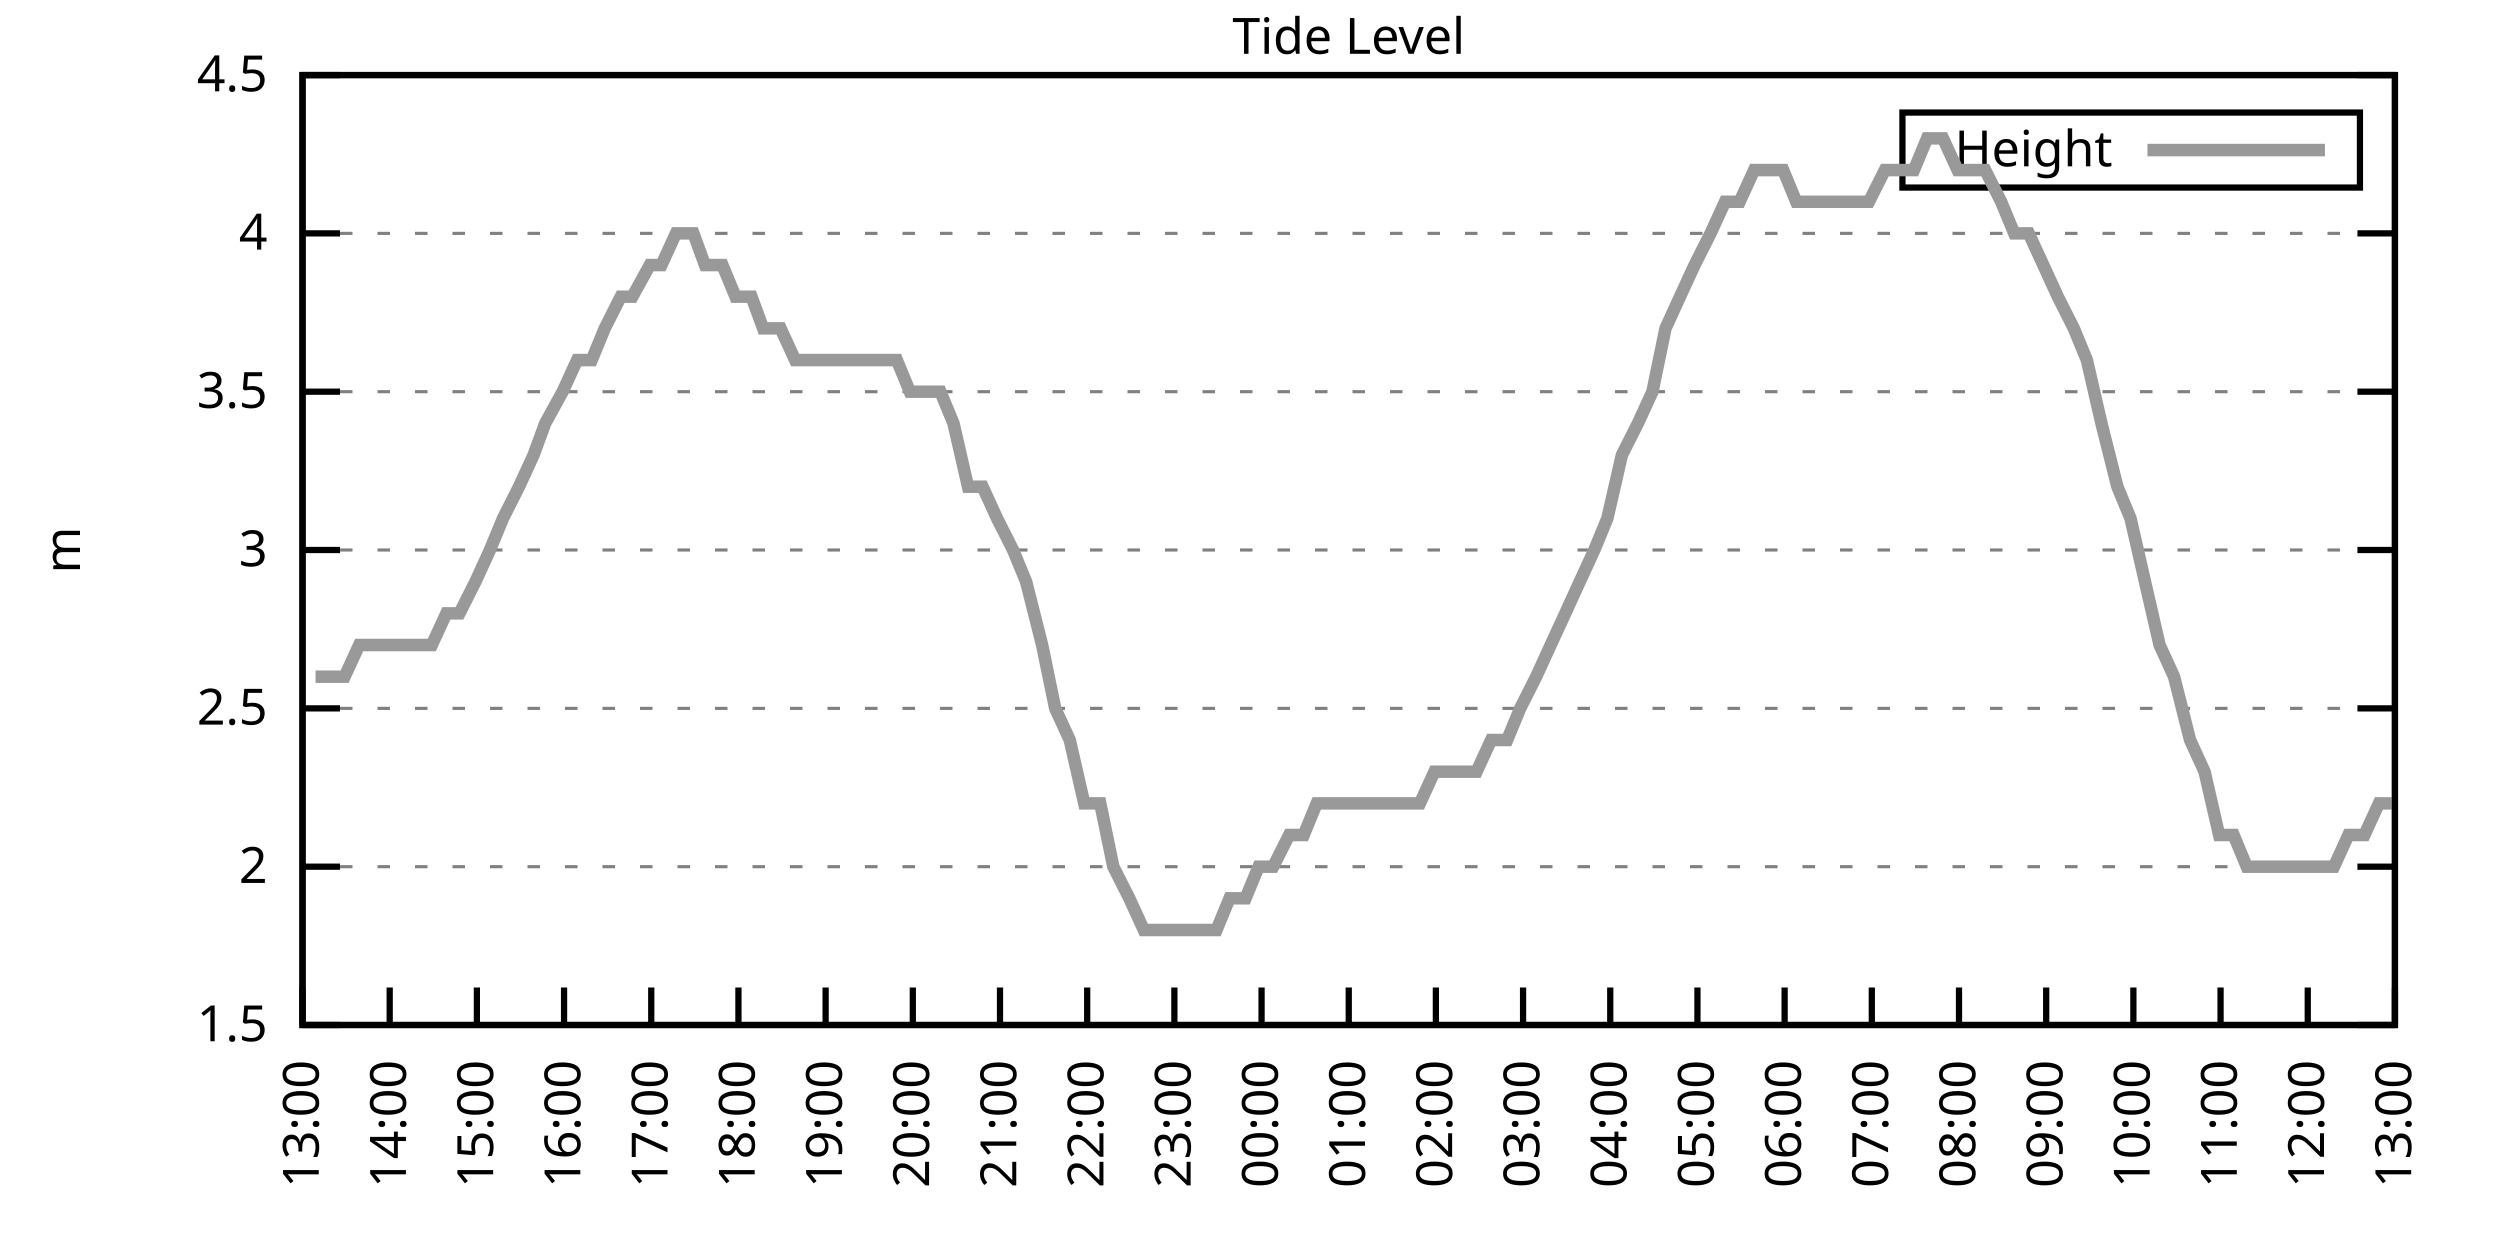
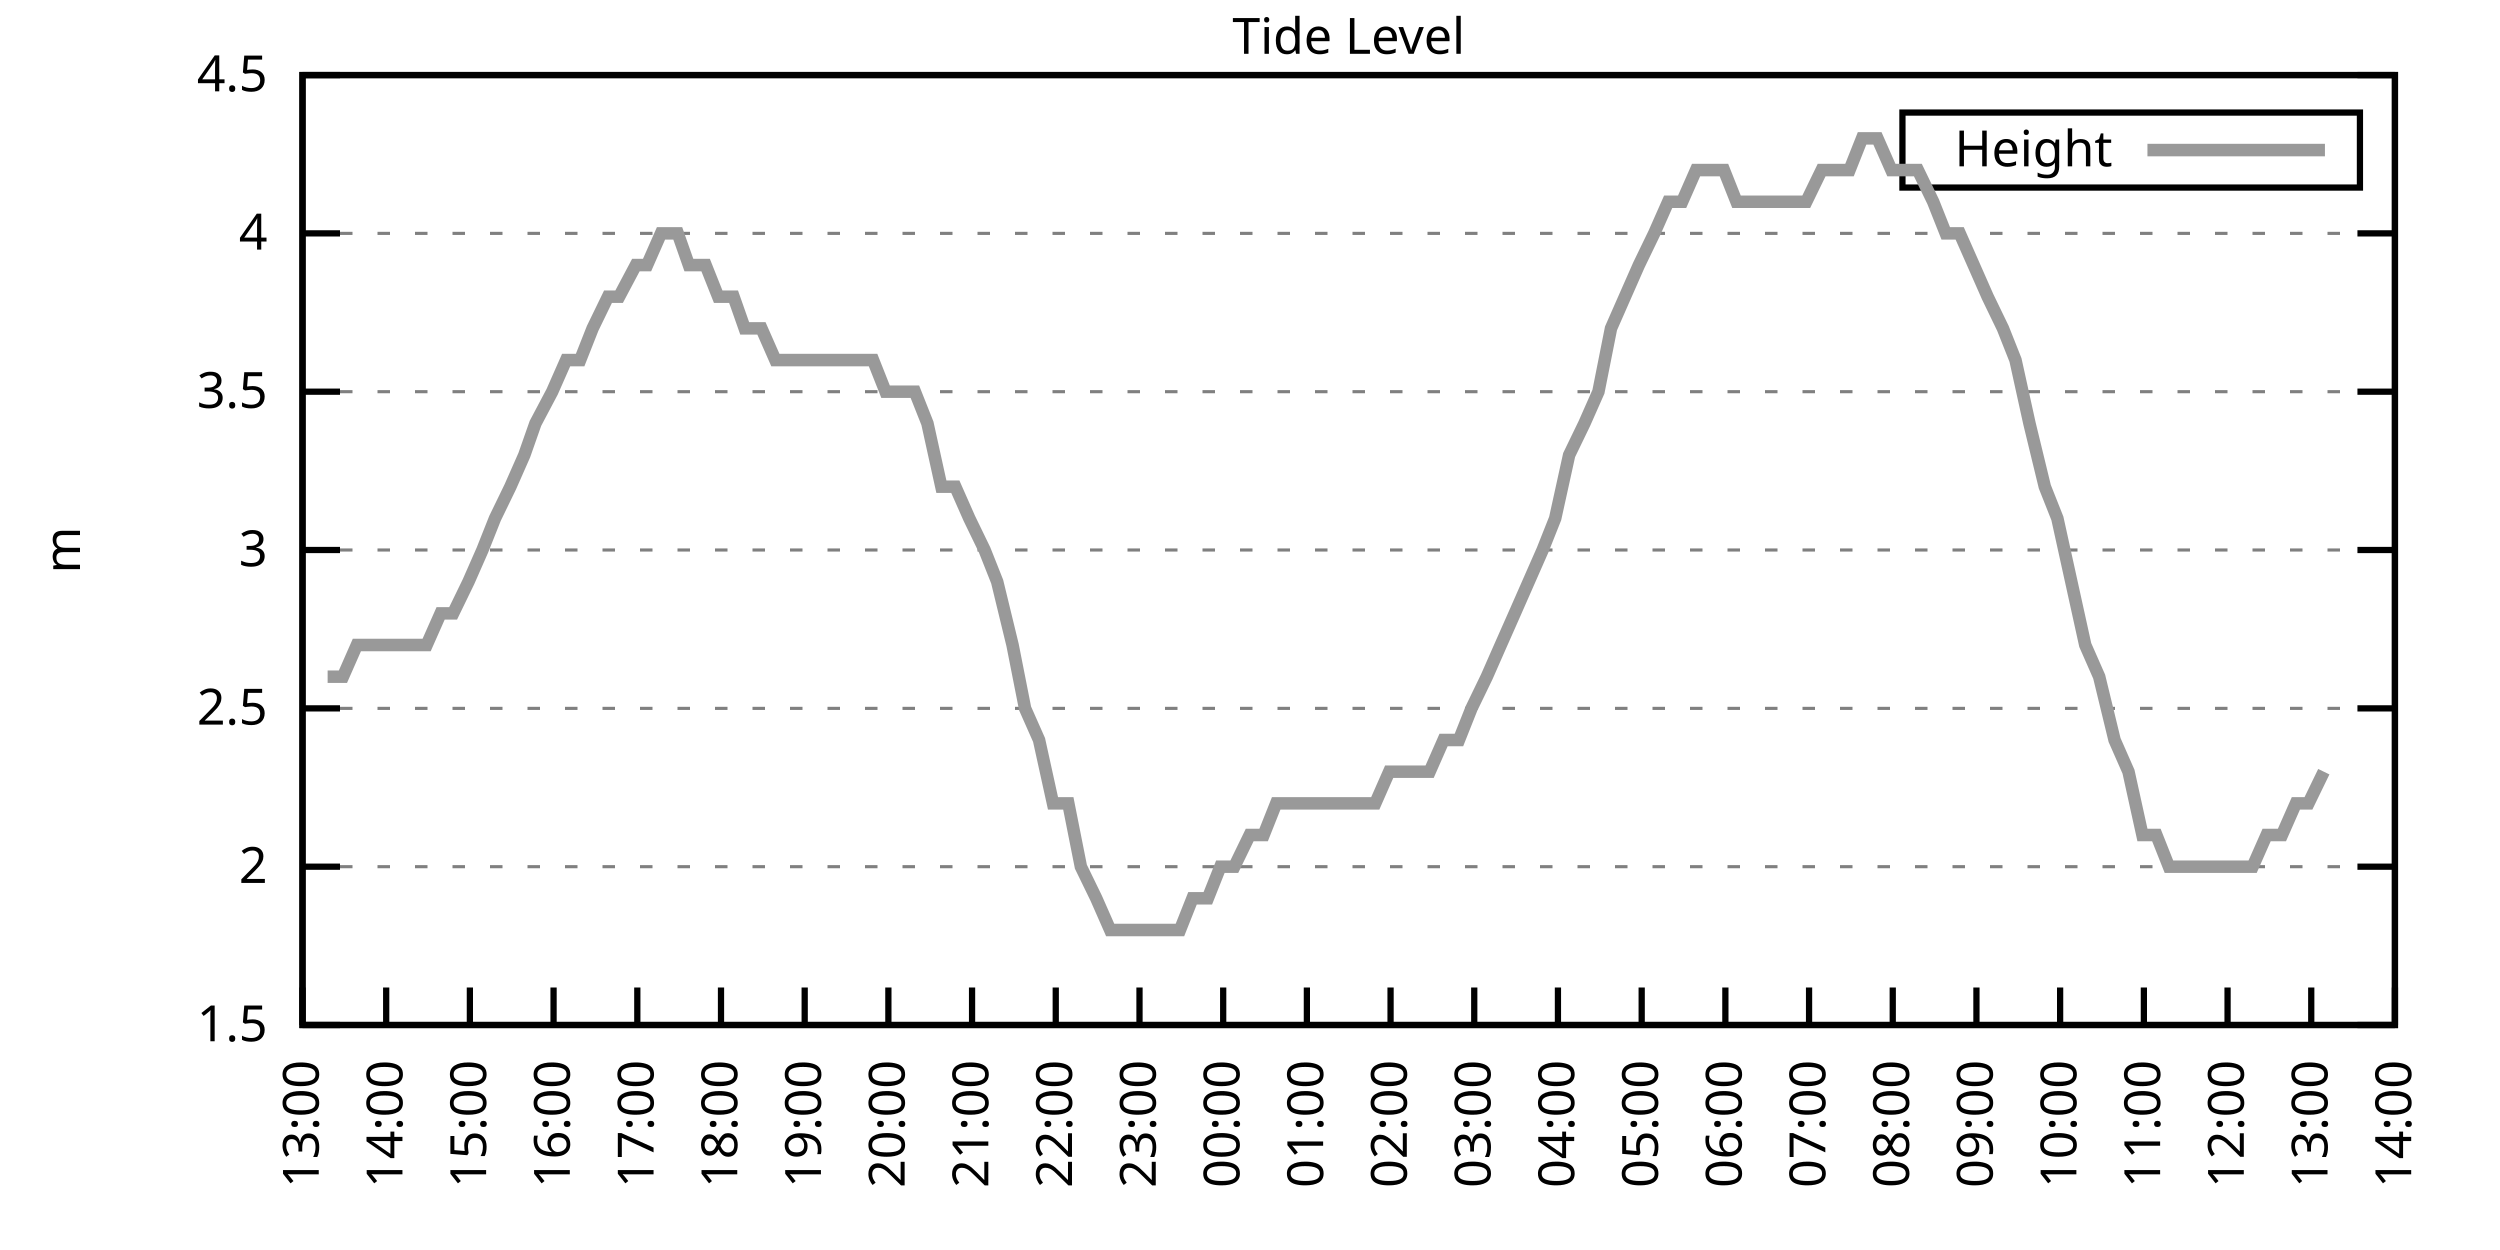
<svg xmlns="http://www.w3.org/2000/svg" xmlns:xlink="http://www.w3.org/1999/xlink" width="400" height="200" viewBox="0 0 400 200">
  <g id="gnuplot_canvas">
    <rect x="0" y="0" width="400" height="200" fill="none" />
    <defs>
      <circle id="gpDot" r="0.5" stroke-width="0.5" stroke="currentColor" />
      <path id="gpPt0" stroke-width="0.333" stroke="currentColor" d="M-1,0 h2 M0,-1 v2" />
      <path id="gpPt1" stroke-width="0.333" stroke="currentColor" d="M-1,-1 L1,1 M1,-1 L-1,1" />
      <path id="gpPt2" stroke-width="0.333" stroke="currentColor" d="M-1,0 L1,0 M0,-1 L0,1 M-1,-1 L1,1 M-1,1 L1,-1" />
      <rect id="gpPt3" stroke-width="0.333" stroke="currentColor" x="-1" y="-1" width="2" height="2" />
      <rect id="gpPt4" stroke-width="0.333" stroke="currentColor" fill="currentColor" x="-1" y="-1" width="2" height="2" />
      <circle id="gpPt5" stroke-width="0.333" stroke="currentColor" cx="0" cy="0" r="1" />
      <use xlink:href="#gpPt5" id="gpPt6" fill="currentColor" stroke="none" />
      <path id="gpPt7" stroke-width="0.333" stroke="currentColor" d="M0,-1.33 L-1.33,0.67 L1.33,0.67 z" />
      <use xlink:href="#gpPt7" id="gpPt8" fill="currentColor" stroke="none" />
      <use xlink:href="#gpPt7" id="gpPt9" stroke="currentColor" transform="rotate(180)" />
      <use xlink:href="#gpPt9" id="gpPt10" fill="currentColor" stroke="none" />
      <use xlink:href="#gpPt3" id="gpPt11" stroke="currentColor" transform="rotate(45)" />
      <use xlink:href="#gpPt11" id="gpPt12" fill="currentColor" stroke="none" />
      <path id="gpPt13" stroke-width="0.333" stroke="currentColor" d="M0,1.330 L1.265,0.411 L0.782,-1.067 L-0.782,-1.076 L-1.265,0.411 z" />
      <use xlink:href="#gpPt13" id="gpPt14" fill="currentColor" stroke="none" />
      <filter id="textbox" filterUnits="objectBoundingBox" x="0" y="0" height="1" width="1">
        <feFlood flood-color="white" flood-opacity="1" result="bgnd" />
        <feComposite in="SourceGraphic" in2="bgnd" operator="atop" />
      </filter>
      <filter id="greybox" filterUnits="objectBoundingBox" x="0" y="0" height="1" width="1">
        <feFlood flood-color="lightgrey" flood-opacity="1" result="grey" />
        <feComposite in="SourceGraphic" in2="grey" operator="atop" />
      </filter>
    </defs>
    <g fill="none" color="white" stroke="currentColor" stroke-width="1.00" stroke-linecap="butt" stroke-linejoin="miter">
</g>
    <g fill="none" color="black" stroke="currentColor" stroke-width="1.00" stroke-linecap="butt" stroke-linejoin="miter">
      <g stroke="none" shape-rendering="crispEdges">
        <polygon fill="rgb(255, 255, 255)" points="48.40,164.00 383.18,164.00 383.18,12.02 48.40,12.02 " />
      </g>
    </g>
    <g fill="none" color="black" stroke="currentColor" stroke-width="1.00" stroke-linecap="butt" stroke-linejoin="miter">
</g>
    <g fill="none" color="black" stroke="black" stroke-width="0.50" stroke-linecap="butt" stroke-linejoin="miter">
</g>
    <g fill="none" color="gray" stroke="currentColor" stroke-width="0.50" stroke-linecap="butt" stroke-linejoin="miter">
      <path stroke="gray" stroke-dasharray="2,4" class="gridline" d="M48.40,164.00 L383.19,164.00  " />
    </g>
    <g fill="none" color="gray" stroke="gray" stroke-width="1.00" stroke-linecap="butt" stroke-linejoin="miter">
</g>
    <g fill="none" color="black" stroke="currentColor" stroke-width="1.00" stroke-linecap="butt" stroke-linejoin="miter">
      <path stroke="black" d="M48.40,164.00 L54.40,164.00 M383.19,164.00 L377.19,164.00  " />
      <g transform="translate(42.80,166.60)" stroke="none" fill="black" font-family="Sans" font-size="8.00" text-anchor="end">
        <text>
          <tspan font-family="Sans"> 1.5</tspan>
        </text>
      </g>
    </g>
    <g fill="none" color="black" stroke="currentColor" stroke-width="1.00" stroke-linecap="butt" stroke-linejoin="miter">
</g>
    <g fill="none" color="black" stroke="black" stroke-width="0.50" stroke-linecap="butt" stroke-linejoin="miter">
</g>
    <g fill="none" color="gray" stroke="currentColor" stroke-width="0.50" stroke-linecap="butt" stroke-linejoin="miter">
      <path stroke="gray" stroke-dasharray="2,4" class="gridline" d="M48.40,138.67 L383.19,138.67  " />
    </g>
    <g fill="none" color="gray" stroke="gray" stroke-width="1.00" stroke-linecap="butt" stroke-linejoin="miter">
</g>
    <g fill="none" color="black" stroke="currentColor" stroke-width="1.00" stroke-linecap="butt" stroke-linejoin="miter">
      <path stroke="black" d="M48.40,138.67 L54.40,138.67 M383.19,138.67 L377.19,138.67  " />
      <g transform="translate(42.80,141.27)" stroke="none" fill="black" font-family="Sans" font-size="8.00" text-anchor="end">
        <text>
          <tspan font-family="Sans"> 2</tspan>
        </text>
      </g>
    </g>
    <g fill="none" color="black" stroke="currentColor" stroke-width="1.00" stroke-linecap="butt" stroke-linejoin="miter">
</g>
    <g fill="none" color="black" stroke="black" stroke-width="0.50" stroke-linecap="butt" stroke-linejoin="miter">
</g>
    <g fill="none" color="gray" stroke="currentColor" stroke-width="0.50" stroke-linecap="butt" stroke-linejoin="miter">
      <path stroke="gray" stroke-dasharray="2,4" class="gridline" d="M48.40,113.34 L383.19,113.34  " />
    </g>
    <g fill="none" color="gray" stroke="gray" stroke-width="1.00" stroke-linecap="butt" stroke-linejoin="miter">
</g>
    <g fill="none" color="black" stroke="currentColor" stroke-width="1.00" stroke-linecap="butt" stroke-linejoin="miter">
      <path stroke="black" d="M48.40,113.34 L54.40,113.34 M383.19,113.34 L377.19,113.34  " />
      <g transform="translate(42.80,115.94)" stroke="none" fill="black" font-family="Sans" font-size="8.00" text-anchor="end">
        <text>
          <tspan font-family="Sans"> 2.5</tspan>
        </text>
      </g>
    </g>
    <g fill="none" color="black" stroke="currentColor" stroke-width="1.00" stroke-linecap="butt" stroke-linejoin="miter">
</g>
    <g fill="none" color="black" stroke="black" stroke-width="0.50" stroke-linecap="butt" stroke-linejoin="miter">
</g>
    <g fill="none" color="gray" stroke="currentColor" stroke-width="0.50" stroke-linecap="butt" stroke-linejoin="miter">
      <path stroke="gray" stroke-dasharray="2,4" class="gridline" d="M48.40,88.00 L383.19,88.00  " />
    </g>
    <g fill="none" color="gray" stroke="gray" stroke-width="1.00" stroke-linecap="butt" stroke-linejoin="miter">
</g>
    <g fill="none" color="black" stroke="currentColor" stroke-width="1.00" stroke-linecap="butt" stroke-linejoin="miter">
      <path stroke="black" d="M48.40,88.00 L54.40,88.00 M383.19,88.00 L377.19,88.00  " />
      <g transform="translate(42.80,90.60)" stroke="none" fill="black" font-family="Sans" font-size="8.00" text-anchor="end">
        <text>
          <tspan font-family="Sans"> 3</tspan>
        </text>
      </g>
    </g>
    <g fill="none" color="black" stroke="currentColor" stroke-width="1.00" stroke-linecap="butt" stroke-linejoin="miter">
</g>
    <g fill="none" color="black" stroke="black" stroke-width="0.50" stroke-linecap="butt" stroke-linejoin="miter">
</g>
    <g fill="none" color="gray" stroke="currentColor" stroke-width="0.50" stroke-linecap="butt" stroke-linejoin="miter">
      <path stroke="gray" stroke-dasharray="2,4" class="gridline" d="M48.40,62.67 L383.19,62.67  " />
    </g>
    <g fill="none" color="gray" stroke="gray" stroke-width="1.00" stroke-linecap="butt" stroke-linejoin="miter">
</g>
    <g fill="none" color="black" stroke="currentColor" stroke-width="1.00" stroke-linecap="butt" stroke-linejoin="miter">
      <path stroke="black" d="M48.40,62.67 L54.40,62.67 M383.19,62.67 L377.19,62.67  " />
      <g transform="translate(42.80,65.27)" stroke="none" fill="black" font-family="Sans" font-size="8.00" text-anchor="end">
        <text>
          <tspan font-family="Sans"> 3.5</tspan>
        </text>
      </g>
    </g>
    <g fill="none" color="black" stroke="currentColor" stroke-width="1.00" stroke-linecap="butt" stroke-linejoin="miter">
</g>
    <g fill="none" color="black" stroke="black" stroke-width="0.50" stroke-linecap="butt" stroke-linejoin="miter">
</g>
    <g fill="none" color="gray" stroke="currentColor" stroke-width="0.50" stroke-linecap="butt" stroke-linejoin="miter">
      <path stroke="gray" stroke-dasharray="2,4" class="gridline" d="M48.40,37.34 L383.19,37.34  " />
    </g>
    <g fill="none" color="gray" stroke="gray" stroke-width="1.00" stroke-linecap="butt" stroke-linejoin="miter">
</g>
    <g fill="none" color="black" stroke="currentColor" stroke-width="1.00" stroke-linecap="butt" stroke-linejoin="miter">
      <path stroke="black" d="M48.40,37.34 L54.40,37.34 M383.19,37.34 L377.19,37.34  " />
      <g transform="translate(42.80,39.94)" stroke="none" fill="black" font-family="Sans" font-size="8.00" text-anchor="end">
        <text>
          <tspan font-family="Sans"> 4</tspan>
        </text>
      </g>
    </g>
    <g fill="none" color="black" stroke="currentColor" stroke-width="1.00" stroke-linecap="butt" stroke-linejoin="miter">
</g>
    <g fill="none" color="black" stroke="black" stroke-width="0.50" stroke-linecap="butt" stroke-linejoin="miter">
</g>
    <g fill="none" color="gray" stroke="currentColor" stroke-width="0.50" stroke-linecap="butt" stroke-linejoin="miter">
      <path stroke="gray" stroke-dasharray="2,4" class="gridline" d="M48.40,12.01 L383.19,12.01  " />
    </g>
    <g fill="none" color="gray" stroke="gray" stroke-width="1.00" stroke-linecap="butt" stroke-linejoin="miter">
</g>
    <g fill="none" color="black" stroke="currentColor" stroke-width="1.00" stroke-linecap="butt" stroke-linejoin="miter">
      <path stroke="black" d="M48.40,12.01 L54.40,12.01 M383.19,12.01 L377.19,12.01  " />
      <g transform="translate(42.80,14.61)" stroke="none" fill="black" font-family="Sans" font-size="8.00" text-anchor="end">
        <text>
          <tspan font-family="Sans"> 4.5</tspan>
        </text>
      </g>
    </g>
    <g fill="none" color="black" stroke="currentColor" stroke-width="1.00" stroke-linecap="butt" stroke-linejoin="miter">
      <path stroke="black" d="M48.40,164.00 L48.40,158.00  " />
      <g transform="translate(51.00,169.60) rotate(270.00)" stroke="none" fill="black" font-family="Sans" font-size="8.00" text-anchor="end">
        <text>
          <tspan font-family="Sans">13:00</tspan>
        </text>
      </g>
    </g>
    <g fill="none" color="black" stroke="currentColor" stroke-width="1.00" stroke-linecap="butt" stroke-linejoin="miter">
-       <path stroke="black" d="M62.35,164.00 L62.35,158.00  " />
-       <g transform="translate(64.95,169.60) rotate(270.00)" stroke="none" fill="black" font-family="Sans" font-size="8.00" text-anchor="end">
+       <path stroke="black" d="M61.79,164.00 L61.79,158.00  " />
+       <g transform="translate(64.39,169.60) rotate(270.00)" stroke="none" fill="black" font-family="Sans" font-size="8.00" text-anchor="end">
        <text>
          <tspan font-family="Sans">14:00</tspan>
        </text>
      </g>
    </g>
    <g fill="none" color="black" stroke="currentColor" stroke-width="1.00" stroke-linecap="butt" stroke-linejoin="miter">
-       <path stroke="black" d="M76.30,164.00 L76.30,158.00  " />
-       <g transform="translate(78.90,169.60) rotate(270.00)" stroke="none" fill="black" font-family="Sans" font-size="8.00" text-anchor="end">
+       <path stroke="black" d="M75.18,164.00 L75.18,158.00  " />
+       <g transform="translate(77.78,169.60) rotate(270.00)" stroke="none" fill="black" font-family="Sans" font-size="8.00" text-anchor="end">
        <text>
          <tspan font-family="Sans">15:00</tspan>
        </text>
      </g>
    </g>
    <g fill="none" color="black" stroke="currentColor" stroke-width="1.00" stroke-linecap="butt" stroke-linejoin="miter">
-       <path stroke="black" d="M90.25,164.00 L90.25,158.00  " />
-       <g transform="translate(92.85,169.60) rotate(270.00)" stroke="none" fill="black" font-family="Sans" font-size="8.00" text-anchor="end">
+       <path stroke="black" d="M88.57,164.00 L88.57,158.00  " />
+       <g transform="translate(91.17,169.60) rotate(270.00)" stroke="none" fill="black" font-family="Sans" font-size="8.00" text-anchor="end">
        <text>
          <tspan font-family="Sans">16:00</tspan>
        </text>
      </g>
    </g>
    <g fill="none" color="black" stroke="currentColor" stroke-width="1.00" stroke-linecap="butt" stroke-linejoin="miter">
-       <path stroke="black" d="M104.20,164.00 L104.20,158.00  " />
-       <g transform="translate(106.80,169.60) rotate(270.00)" stroke="none" fill="black" font-family="Sans" font-size="8.00" text-anchor="end">
+       <path stroke="black" d="M101.97,164.00 L101.97,158.00  " />
+       <g transform="translate(104.57,169.60) rotate(270.00)" stroke="none" fill="black" font-family="Sans" font-size="8.00" text-anchor="end">
        <text>
          <tspan font-family="Sans">17:00</tspan>
        </text>
      </g>
    </g>
    <g fill="none" color="black" stroke="currentColor" stroke-width="1.00" stroke-linecap="butt" stroke-linejoin="miter">
-       <path stroke="black" d="M118.15,164.00 L118.15,158.00  " />
-       <g transform="translate(120.75,169.60) rotate(270.00)" stroke="none" fill="black" font-family="Sans" font-size="8.00" text-anchor="end">
+       <path stroke="black" d="M115.36,164.00 L115.36,158.00  " />
+       <g transform="translate(117.96,169.60) rotate(270.00)" stroke="none" fill="black" font-family="Sans" font-size="8.00" text-anchor="end">
        <text>
          <tspan font-family="Sans">18:00</tspan>
        </text>
      </g>
    </g>
    <g fill="none" color="black" stroke="currentColor" stroke-width="1.00" stroke-linecap="butt" stroke-linejoin="miter">
-       <path stroke="black" d="M132.10,164.00 L132.10,158.00  " />
-       <g transform="translate(134.70,169.60) rotate(270.00)" stroke="none" fill="black" font-family="Sans" font-size="8.00" text-anchor="end">
+       <path stroke="black" d="M128.75,164.00 L128.75,158.00  " />
+       <g transform="translate(131.35,169.60) rotate(270.00)" stroke="none" fill="black" font-family="Sans" font-size="8.00" text-anchor="end">
        <text>
          <tspan font-family="Sans">19:00</tspan>
        </text>
      </g>
    </g>
    <g fill="none" color="black" stroke="currentColor" stroke-width="1.00" stroke-linecap="butt" stroke-linejoin="miter">
-       <path stroke="black" d="M146.05,164.00 L146.05,158.00  " />
-       <g transform="translate(148.65,169.60) rotate(270.00)" stroke="none" fill="black" font-family="Sans" font-size="8.00" text-anchor="end">
+       <path stroke="black" d="M142.14,164.00 L142.14,158.00  " />
+       <g transform="translate(144.74,169.60) rotate(270.00)" stroke="none" fill="black" font-family="Sans" font-size="8.00" text-anchor="end">
        <text>
          <tspan font-family="Sans">20:00</tspan>
        </text>
      </g>
    </g>
    <g fill="none" color="black" stroke="currentColor" stroke-width="1.00" stroke-linecap="butt" stroke-linejoin="miter">
-       <path stroke="black" d="M160.00,164.00 L160.00,158.00  " />
-       <g transform="translate(162.60,169.60) rotate(270.00)" stroke="none" fill="black" font-family="Sans" font-size="8.00" text-anchor="end">
+       <path stroke="black" d="M155.53,164.00 L155.53,158.00  " />
+       <g transform="translate(158.13,169.60) rotate(270.00)" stroke="none" fill="black" font-family="Sans" font-size="8.00" text-anchor="end">
        <text>
          <tspan font-family="Sans">21:00</tspan>
        </text>
      </g>
    </g>
    <g fill="none" color="black" stroke="currentColor" stroke-width="1.00" stroke-linecap="butt" stroke-linejoin="miter">
-       <path stroke="black" d="M173.95,164.00 L173.95,158.00  " />
-       <g transform="translate(176.55,169.60) rotate(270.00)" stroke="none" fill="black" font-family="Sans" font-size="8.00" text-anchor="end">
+       <path stroke="black" d="M168.92,164.00 L168.92,158.00  " />
+       <g transform="translate(171.52,169.60) rotate(270.00)" stroke="none" fill="black" font-family="Sans" font-size="8.00" text-anchor="end">
        <text>
          <tspan font-family="Sans">22:00</tspan>
        </text>
      </g>
    </g>
    <g fill="none" color="black" stroke="currentColor" stroke-width="1.00" stroke-linecap="butt" stroke-linejoin="miter">
-       <path stroke="black" d="M187.90,164.00 L187.90,158.00  " />
-       <g transform="translate(190.50,169.60) rotate(270.00)" stroke="none" fill="black" font-family="Sans" font-size="8.00" text-anchor="end">
+       <path stroke="black" d="M182.32,164.00 L182.32,158.00  " />
+       <g transform="translate(184.92,169.60) rotate(270.00)" stroke="none" fill="black" font-family="Sans" font-size="8.00" text-anchor="end">
        <text>
          <tspan font-family="Sans">23:00</tspan>
        </text>
      </g>
    </g>
    <g fill="none" color="black" stroke="currentColor" stroke-width="1.00" stroke-linecap="butt" stroke-linejoin="miter">
-       <path stroke="black" d="M201.85,164.00 L201.85,158.00  " />
-       <g transform="translate(204.45,169.60) rotate(270.00)" stroke="none" fill="black" font-family="Sans" font-size="8.00" text-anchor="end">
+       <path stroke="black" d="M195.71,164.00 L195.71,158.00  " />
+       <g transform="translate(198.31,169.60) rotate(270.00)" stroke="none" fill="black" font-family="Sans" font-size="8.00" text-anchor="end">
        <text>
          <tspan font-family="Sans">00:00</tspan>
        </text>
      </g>
    </g>
    <g fill="none" color="black" stroke="currentColor" stroke-width="1.00" stroke-linecap="butt" stroke-linejoin="miter">
-       <path stroke="black" d="M215.80,164.00 L215.80,158.00  " />
-       <g transform="translate(218.40,169.60) rotate(270.00)" stroke="none" fill="black" font-family="Sans" font-size="8.00" text-anchor="end">
+       <path stroke="black" d="M209.10,164.00 L209.10,158.00  " />
+       <g transform="translate(211.70,169.60) rotate(270.00)" stroke="none" fill="black" font-family="Sans" font-size="8.00" text-anchor="end">
        <text>
          <tspan font-family="Sans">01:00</tspan>
        </text>
      </g>
    </g>
    <g fill="none" color="black" stroke="currentColor" stroke-width="1.00" stroke-linecap="butt" stroke-linejoin="miter">
-       <path stroke="black" d="M229.74,164.00 L229.74,158.00  " />
-       <g transform="translate(232.34,169.60) rotate(270.00)" stroke="none" fill="black" font-family="Sans" font-size="8.00" text-anchor="end">
+       <path stroke="black" d="M222.49,164.00 L222.49,158.00  " />
+       <g transform="translate(225.09,169.60) rotate(270.00)" stroke="none" fill="black" font-family="Sans" font-size="8.00" text-anchor="end">
        <text>
          <tspan font-family="Sans">02:00</tspan>
        </text>
      </g>
    </g>
    <g fill="none" color="black" stroke="currentColor" stroke-width="1.00" stroke-linecap="butt" stroke-linejoin="miter">
-       <path stroke="black" d="M243.69,164.00 L243.69,158.00  " />
-       <g transform="translate(246.29,169.60) rotate(270.00)" stroke="none" fill="black" font-family="Sans" font-size="8.00" text-anchor="end">
+       <path stroke="black" d="M235.88,164.00 L235.88,158.00  " />
+       <g transform="translate(238.48,169.60) rotate(270.00)" stroke="none" fill="black" font-family="Sans" font-size="8.00" text-anchor="end">
        <text>
          <tspan font-family="Sans">03:00</tspan>
        </text>
      </g>
    </g>
    <g fill="none" color="black" stroke="currentColor" stroke-width="1.00" stroke-linecap="butt" stroke-linejoin="miter">
-       <path stroke="black" d="M257.64,164.00 L257.64,158.00  " />
-       <g transform="translate(260.24,169.60) rotate(270.00)" stroke="none" fill="black" font-family="Sans" font-size="8.00" text-anchor="end">
+       <path stroke="black" d="M249.27,164.00 L249.27,158.00  " />
+       <g transform="translate(251.87,169.60) rotate(270.00)" stroke="none" fill="black" font-family="Sans" font-size="8.00" text-anchor="end">
        <text>
          <tspan font-family="Sans">04:00</tspan>
        </text>
      </g>
    </g>
    <g fill="none" color="black" stroke="currentColor" stroke-width="1.00" stroke-linecap="butt" stroke-linejoin="miter">
-       <path stroke="black" d="M271.59,164.00 L271.59,158.00  " />
-       <g transform="translate(274.19,169.60) rotate(270.00)" stroke="none" fill="black" font-family="Sans" font-size="8.00" text-anchor="end">
+       <path stroke="black" d="M262.67,164.00 L262.67,158.00  " />
+       <g transform="translate(265.27,169.60) rotate(270.00)" stroke="none" fill="black" font-family="Sans" font-size="8.00" text-anchor="end">
        <text>
          <tspan font-family="Sans">05:00</tspan>
        </text>
      </g>
    </g>
    <g fill="none" color="black" stroke="currentColor" stroke-width="1.00" stroke-linecap="butt" stroke-linejoin="miter">
-       <path stroke="black" d="M285.54,164.00 L285.54,158.00  " />
-       <g transform="translate(288.14,169.60) rotate(270.00)" stroke="none" fill="black" font-family="Sans" font-size="8.00" text-anchor="end">
+       <path stroke="black" d="M276.06,164.00 L276.06,158.00  " />
+       <g transform="translate(278.66,169.60) rotate(270.00)" stroke="none" fill="black" font-family="Sans" font-size="8.00" text-anchor="end">
        <text>
          <tspan font-family="Sans">06:00</tspan>
        </text>
      </g>
    </g>
    <g fill="none" color="black" stroke="currentColor" stroke-width="1.00" stroke-linecap="butt" stroke-linejoin="miter">
-       <path stroke="black" d="M299.49,164.00 L299.49,158.00  " />
-       <g transform="translate(302.09,169.60) rotate(270.00)" stroke="none" fill="black" font-family="Sans" font-size="8.00" text-anchor="end">
+       <path stroke="black" d="M289.45,164.00 L289.45,158.00  " />
+       <g transform="translate(292.05,169.60) rotate(270.00)" stroke="none" fill="black" font-family="Sans" font-size="8.00" text-anchor="end">
        <text>
          <tspan font-family="Sans">07:00</tspan>
        </text>
      </g>
    </g>
    <g fill="none" color="black" stroke="currentColor" stroke-width="1.00" stroke-linecap="butt" stroke-linejoin="miter">
-       <path stroke="black" d="M313.44,164.00 L313.44,158.00  " />
-       <g transform="translate(316.04,169.60) rotate(270.00)" stroke="none" fill="black" font-family="Sans" font-size="8.00" text-anchor="end">
+       <path stroke="black" d="M302.84,164.00 L302.84,158.00  " />
+       <g transform="translate(305.44,169.60) rotate(270.00)" stroke="none" fill="black" font-family="Sans" font-size="8.00" text-anchor="end">
        <text>
          <tspan font-family="Sans">08:00</tspan>
        </text>
      </g>
    </g>
    <g fill="none" color="black" stroke="currentColor" stroke-width="1.00" stroke-linecap="butt" stroke-linejoin="miter">
-       <path stroke="black" d="M327.39,164.00 L327.39,158.00  " />
-       <g transform="translate(329.99,169.60) rotate(270.00)" stroke="none" fill="black" font-family="Sans" font-size="8.00" text-anchor="end">
+       <path stroke="black" d="M316.23,164.00 L316.23,158.00  " />
+       <g transform="translate(318.83,169.60) rotate(270.00)" stroke="none" fill="black" font-family="Sans" font-size="8.00" text-anchor="end">
        <text>
          <tspan font-family="Sans">09:00</tspan>
        </text>
      </g>
    </g>
    <g fill="none" color="black" stroke="currentColor" stroke-width="1.00" stroke-linecap="butt" stroke-linejoin="miter">
-       <path stroke="black" d="M341.34,164.00 L341.34,158.00  " />
-       <g transform="translate(343.94,169.60) rotate(270.00)" stroke="none" fill="black" font-family="Sans" font-size="8.00" text-anchor="end">
+       <path stroke="black" d="M329.62,164.00 L329.62,158.00  " />
+       <g transform="translate(332.22,169.60) rotate(270.00)" stroke="none" fill="black" font-family="Sans" font-size="8.00" text-anchor="end">
        <text>
          <tspan font-family="Sans">10:00</tspan>
        </text>
      </g>
    </g>
    <g fill="none" color="black" stroke="currentColor" stroke-width="1.00" stroke-linecap="butt" stroke-linejoin="miter">
-       <path stroke="black" d="M355.29,164.00 L355.29,158.00  " />
-       <g transform="translate(357.89,169.60) rotate(270.00)" stroke="none" fill="black" font-family="Sans" font-size="8.00" text-anchor="end">
+       <path stroke="black" d="M343.02,164.00 L343.02,158.00  " />
+       <g transform="translate(345.62,169.60) rotate(270.00)" stroke="none" fill="black" font-family="Sans" font-size="8.00" text-anchor="end">
        <text>
          <tspan font-family="Sans">11:00</tspan>
        </text>
      </g>
    </g>
    <g fill="none" color="black" stroke="currentColor" stroke-width="1.00" stroke-linecap="butt" stroke-linejoin="miter">
-       <path stroke="black" d="M369.24,164.00 L369.24,158.00  " />
-       <g transform="translate(371.84,169.60) rotate(270.00)" stroke="none" fill="black" font-family="Sans" font-size="8.00" text-anchor="end">
+       <path stroke="black" d="M356.41,164.00 L356.41,158.00  " />
+       <g transform="translate(359.01,169.60) rotate(270.00)" stroke="none" fill="black" font-family="Sans" font-size="8.00" text-anchor="end">
        <text>
          <tspan font-family="Sans">12:00</tspan>
+         </text>
+       </g>
+     </g>
+     <g fill="none" color="black" stroke="currentColor" stroke-width="1.00" stroke-linecap="butt" stroke-linejoin="miter">
+       <path stroke="black" d="M369.80,164.00 L369.80,158.00  " />
+       <g transform="translate(372.40,169.60) rotate(270.00)" stroke="none" fill="black" font-family="Sans" font-size="8.00" text-anchor="end">
+         <text>
+           <tspan font-family="Sans">13:00</tspan>
        </text>
      </g>
    </g>
    <g fill="none" color="black" stroke="currentColor" stroke-width="1.00" stroke-linecap="butt" stroke-linejoin="miter">
      <path stroke="black" d="M383.19,164.00 L383.19,158.00  " />
      <g transform="translate(385.79,169.60) rotate(270.00)" stroke="none" fill="black" font-family="Sans" font-size="8.00" text-anchor="end">
        <text>
-           <tspan font-family="Sans">13:00</tspan>
+           <tspan font-family="Sans">14:00</tspan>
        </text>
      </g>
    </g>
    <g fill="none" color="black" stroke="currentColor" stroke-width="1.00" stroke-linecap="butt" stroke-linejoin="miter">
</g>
    <g fill="none" color="black" stroke="currentColor" stroke-width="1.00" stroke-linecap="butt" stroke-linejoin="miter">
      <path stroke="black" d="M48.40,12.01 L48.40,164.00 L383.19,164.00 L383.19,12.01 L48.40,12.01 Z  " />
    </g>
    <g fill="none" color="black" stroke="currentColor" stroke-width="1.00" stroke-linecap="butt" stroke-linejoin="miter">
</g>
    <g fill="none" color="black" stroke="currentColor" stroke-width="1.00" stroke-linecap="butt" stroke-linejoin="miter">
      <path stroke="black" d="M304.39,30.01 L304.39,18.01 L377.59,18.01 L377.59,30.01 L304.39,30.01 Z  " />
    </g>
    <g id="Tide_level_plot_1">
      <g fill="none" color="white" stroke="black" stroke-width="2.00" stroke-linecap="butt" stroke-linejoin="miter">
</g>
      <g fill="none" color="black" stroke="currentColor" stroke-width="2.00" stroke-linecap="butt" stroke-linejoin="miter">
        <g transform="translate(337.99,26.61)" stroke="none" fill="black" font-family="Sans" font-size="8.00" text-anchor="end">
          <text>
            <tspan font-family="Sans">Height</tspan>
          </text>
        </g>
      </g>
      <g fill="none" color="black" stroke="currentColor" stroke-width="2.00" stroke-linecap="butt" stroke-linejoin="miter">
-         <path stroke="rgb(153, 153, 153)" d="M343.59,24.01 L371.99,24.01 M50.49,108.27 L52.58,108.27 L55.14,108.27 L57.47,103.20 L59.79,103.20 L61.88,103.20   L64.21,103.20 L66.77,103.20 L69.09,103.20 L71.42,98.14 L73.51,98.14 L76.07,93.07 L78.39,88.00 L80.48,82.94   L83.04,77.87 L85.37,72.81 L87.23,67.74 L90.02,62.67 L92.34,57.61 L94.67,57.61 L96.76,52.54 L99.32,47.47   L101.18,47.47 L103.97,42.41 L105.83,42.41 L108.15,37.34 L110.94,37.34 L112.80,42.41 L115.59,42.41 L117.68,47.47   L120.24,47.47 L122.10,52.54 L124.89,52.54 L127.22,57.61 L129.54,57.61 L131.87,57.61 L133.96,57.61 L136.28,57.61   L138.61,57.61 L141.16,57.61 L143.49,57.61 L145.58,62.67 L147.91,62.67 L150.46,62.67 L152.56,67.74 L154.88,77.87   L157.21,77.87 L159.53,82.94 L162.09,88.00 L164.18,93.07 L166.74,103.20 L168.83,113.34 L171.16,118.40 L173.48,128.54   L176.04,128.54 L178.13,138.67 L180.69,143.73 L183.01,148.80 L185.11,148.80 L187.66,148.80 L189.76,148.80 L192.31,148.80   L194.64,148.80 L196.73,143.73 L199.29,143.73 L201.38,138.67 L203.71,138.67 L206.26,133.60 L208.59,133.60 L210.68,128.54   L213.24,128.54 L215.33,128.54 L217.65,128.54 L219.98,128.54 L222.54,128.54 L224.86,128.54 L227.19,128.54 L229.51,123.47   L231.84,123.47 L233.93,123.47 L236.25,123.47 L238.58,118.40 L241.14,118.40 L243.23,113.34 L245.79,108.27 L248.11,103.20   L250.44,98.14 L252.76,93.07 L255.09,88.00 L257.18,82.94 L259.50,72.81 L262.06,67.74 L264.39,62.67 L266.48,52.54   L268.80,47.47 L271.13,42.41 L273.69,37.34 L276.01,32.28 L278.34,32.28 L280.66,27.21 L282.75,27.21 L285.31,27.21   L287.40,32.28 L289.73,32.28 L292.05,32.28 L294.38,32.28 L296.70,32.28 L299.03,32.28 L301.58,27.21 L303.91,27.21   L306.23,27.21 L308.33,22.14 L310.88,22.14 L313.21,27.21 L315.30,27.21 L317.63,27.21 L320.18,32.28 L322.28,37.34   L324.60,37.34 L326.93,42.41 L329.25,47.47 L331.81,52.54 L333.90,57.61 L336.23,67.74 L338.78,77.87 L340.88,82.94   L343.20,93.07 L345.53,103.20 L347.85,108.27 L350.41,118.40 L352.73,123.47 L355.06,133.60 L357.38,133.60 L359.48,138.67   L362.03,138.67 L364.36,138.67 L366.45,138.67 L368.78,138.67 L371.33,138.67 L373.43,138.67 L375.75,133.60 L378.31,133.60   L380.63,128.54 L382.73,128.54  " />
+         <path stroke="rgb(153, 153, 153)" d="M343.59,24.01 L371.99,24.01 M52.42,108.27 L54.87,108.27 L57.10,103.20 L59.34,103.20 L61.35,103.20 L63.58,103.20   L66.03,103.20 L68.26,103.20 L70.50,98.14 L72.50,98.14 L74.96,93.07 L77.19,88.00 L79.20,82.94 L81.66,77.87   L83.89,72.81 L85.67,67.74 L88.35,62.67 L90.58,57.61 L92.82,57.61 L94.82,52.54 L97.28,47.47 L99.06,47.47   L101.74,42.41 L103.53,42.41 L105.76,37.34 L108.44,37.34 L110.22,42.41 L112.90,42.41 L114.91,47.47 L117.37,47.47   L119.15,52.54 L121.83,52.54 L124.06,57.61 L126.29,57.61 L128.53,57.61 L130.54,57.61 L132.77,57.61 L135.00,57.61   L137.45,57.61 L139.69,57.61 L141.69,62.67 L143.93,62.67 L146.38,62.67 L148.39,67.74 L150.62,77.87 L152.85,77.87   L155.09,82.94 L157.54,88.00 L159.55,93.07 L162.01,103.20 L164.01,113.34 L166.25,118.40 L168.48,128.54 L170.93,128.54   L172.94,138.67 L175.40,143.73 L177.63,148.80 L179.64,148.80 L182.09,148.80 L184.10,148.80 L186.56,148.80 L188.79,148.80   L190.80,143.73 L193.25,143.73 L195.26,138.67 L197.49,138.67 L199.95,133.60 L202.18,133.60 L204.19,128.54 L206.64,128.54   L208.65,128.54 L210.88,128.54 L213.12,128.54 L215.57,128.54 L217.80,128.54 L220.04,128.54 L222.27,123.47 L224.50,123.47   L226.51,123.47 L228.74,123.47 L230.97,118.40 L233.43,118.40 L235.44,113.34 L237.89,108.27 L240.12,103.20 L242.36,98.14   L244.59,93.07 L246.82,88.00 L248.83,82.94 L251.06,72.81 L253.51,67.74 L255.75,62.67 L257.76,52.54 L259.99,47.47   L262.22,42.41 L264.67,37.34 L266.91,32.28 L269.14,32.28 L271.37,27.21 L273.38,27.21 L275.83,27.21 L277.84,32.28   L280.07,32.28 L282.31,32.28 L284.54,32.28 L286.77,32.28 L289.00,32.28 L291.46,27.21 L293.69,27.21 L295.92,27.21   L297.93,22.14 L300.39,22.14 L302.62,27.21 L304.63,27.21 L306.86,27.21 L309.31,32.28 L311.32,37.34 L313.55,37.34   L315.79,42.41 L318.02,47.47 L320.47,52.54 L322.48,57.61 L324.71,67.74 L327.17,77.87 L329.18,82.94 L331.41,93.07   L333.64,103.20 L335.87,108.27 L338.33,118.40 L340.56,123.47 L342.79,133.60 L345.02,133.60 L347.03,138.67 L349.49,138.67   L351.72,138.67 L353.73,138.67 L355.96,138.67 L358.42,138.67 L360.42,138.67 L362.66,133.60 L365.11,133.60 L367.34,128.54   L369.35,128.54 L371.81,123.47  " />
      </g>
    </g>
    <g fill="none" color="black" stroke="currentColor" stroke-width="2.00" stroke-linecap="butt" stroke-linejoin="miter">
</g>
    <g fill="none" color="black" stroke="black" stroke-width="1.00" stroke-linecap="butt" stroke-linejoin="miter">
</g>
    <g fill="none" color="black" stroke="currentColor" stroke-width="1.00" stroke-linecap="butt" stroke-linejoin="miter">
      <path stroke="black" d="M48.40,12.01 L48.40,164.00 L383.19,164.00 L383.19,12.01 L48.40,12.01 Z  " />
      <g transform="translate(12.80,88.01) rotate(270.00)" stroke="none" fill="black" font-family="Sans" font-size="8.00" text-anchor="middle">
        <text>
          <tspan font-family="Sans">m</tspan>
        </text>
      </g>
    </g>
    <g fill="none" color="black" stroke="currentColor" stroke-width="1.00" stroke-linecap="butt" stroke-linejoin="miter">
</g>
    <g fill="none" color="black" stroke="currentColor" stroke-width="1.00" stroke-linecap="butt" stroke-linejoin="miter">
      <g transform="translate(215.79,8.61)" stroke="none" fill="black" font-family="Sans" font-size="8.00" text-anchor="middle">
        <text>
          <tspan font-family="Sans">Tide Level</tspan>
        </text>
      </g>
    </g>
    <g fill="none" color="black" stroke="currentColor" stroke-width="1.00" stroke-linecap="butt" stroke-linejoin="miter">
</g>
  </g>
</svg>
